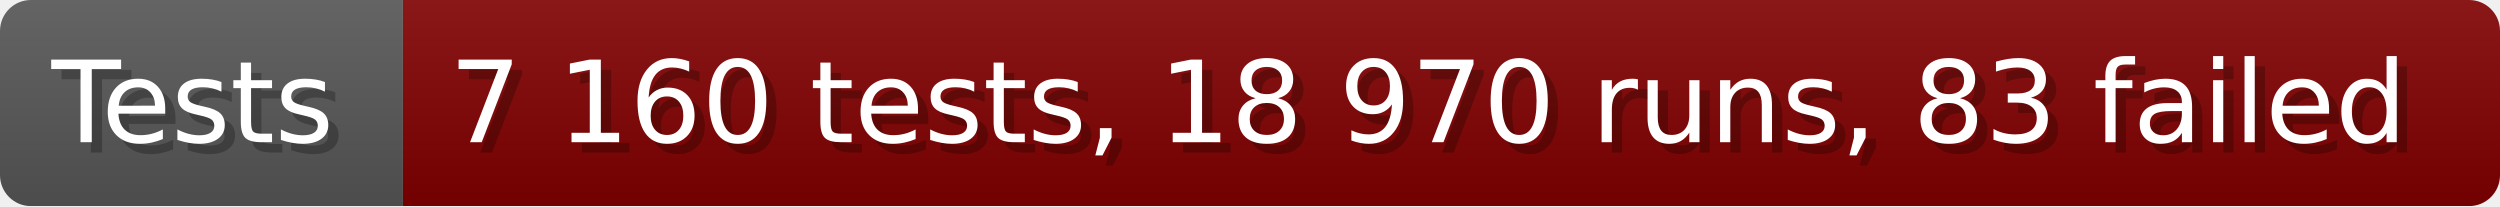
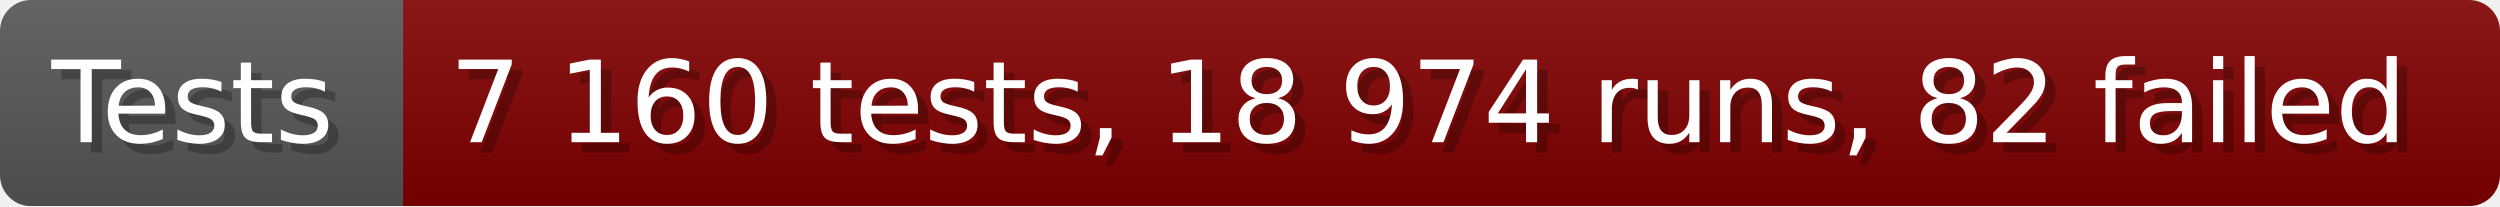
- <svg xmlns="http://www.w3.org/2000/svg" width="242.6" height="20" viewBox="0 0 2426 200" role="img" aria-label="Tests: 7 160 tests, 18 970 runs, 83 failed">
+ <svg xmlns="http://www.w3.org/2000/svg" width="242.6" height="20" viewBox="0 0 2426 200" role="img" aria-label="Tests: 7 160 tests, 18 974 runs, 82 failed">
  <linearGradient id="a" x2="0" y2="100%">
    <stop offset="0" stop-opacity=".1" stop-color="#EEE" />
    <stop offset="1" stop-opacity=".1" />
  </linearGradient>
  <mask id="m">
    <rect width="2426" height="200" rx="30" fill="#FFF" />
  </mask>
  <g mask="url(#m)">
    <rect width="391" height="200" fill="#555" />
    <rect width="2035" height="200" fill="#800000" x="391" />
    <rect width="2426" height="200" fill="url(#a)" />
  </g>
  <g aria-hidden="true" fill="#fff" text-anchor="start" font-family="Verdana,DejaVu Sans,sans-serif" font-size="110">
    <text x="60" y="148" textLength="291" fill="#000" opacity="0.25">Tests</text>
    <text x="50" y="138" textLength="291">Tests</text>
-     <text x="446" y="148" textLength="1935" fill="#000" opacity="0.25">7 160 tests, 18 970 runs, 83 failed</text>
-     <text x="436" y="138" textLength="1935">7 160 tests, 18 970 runs, 83 failed</text>
+     <text x="446" y="148" textLength="1935" fill="#000" opacity="0.25">7 160 tests, 18 974 runs, 82 failed</text>
+     <text x="436" y="138" textLength="1935">7 160 tests, 18 974 runs, 82 failed</text>
  </g>
</svg>
